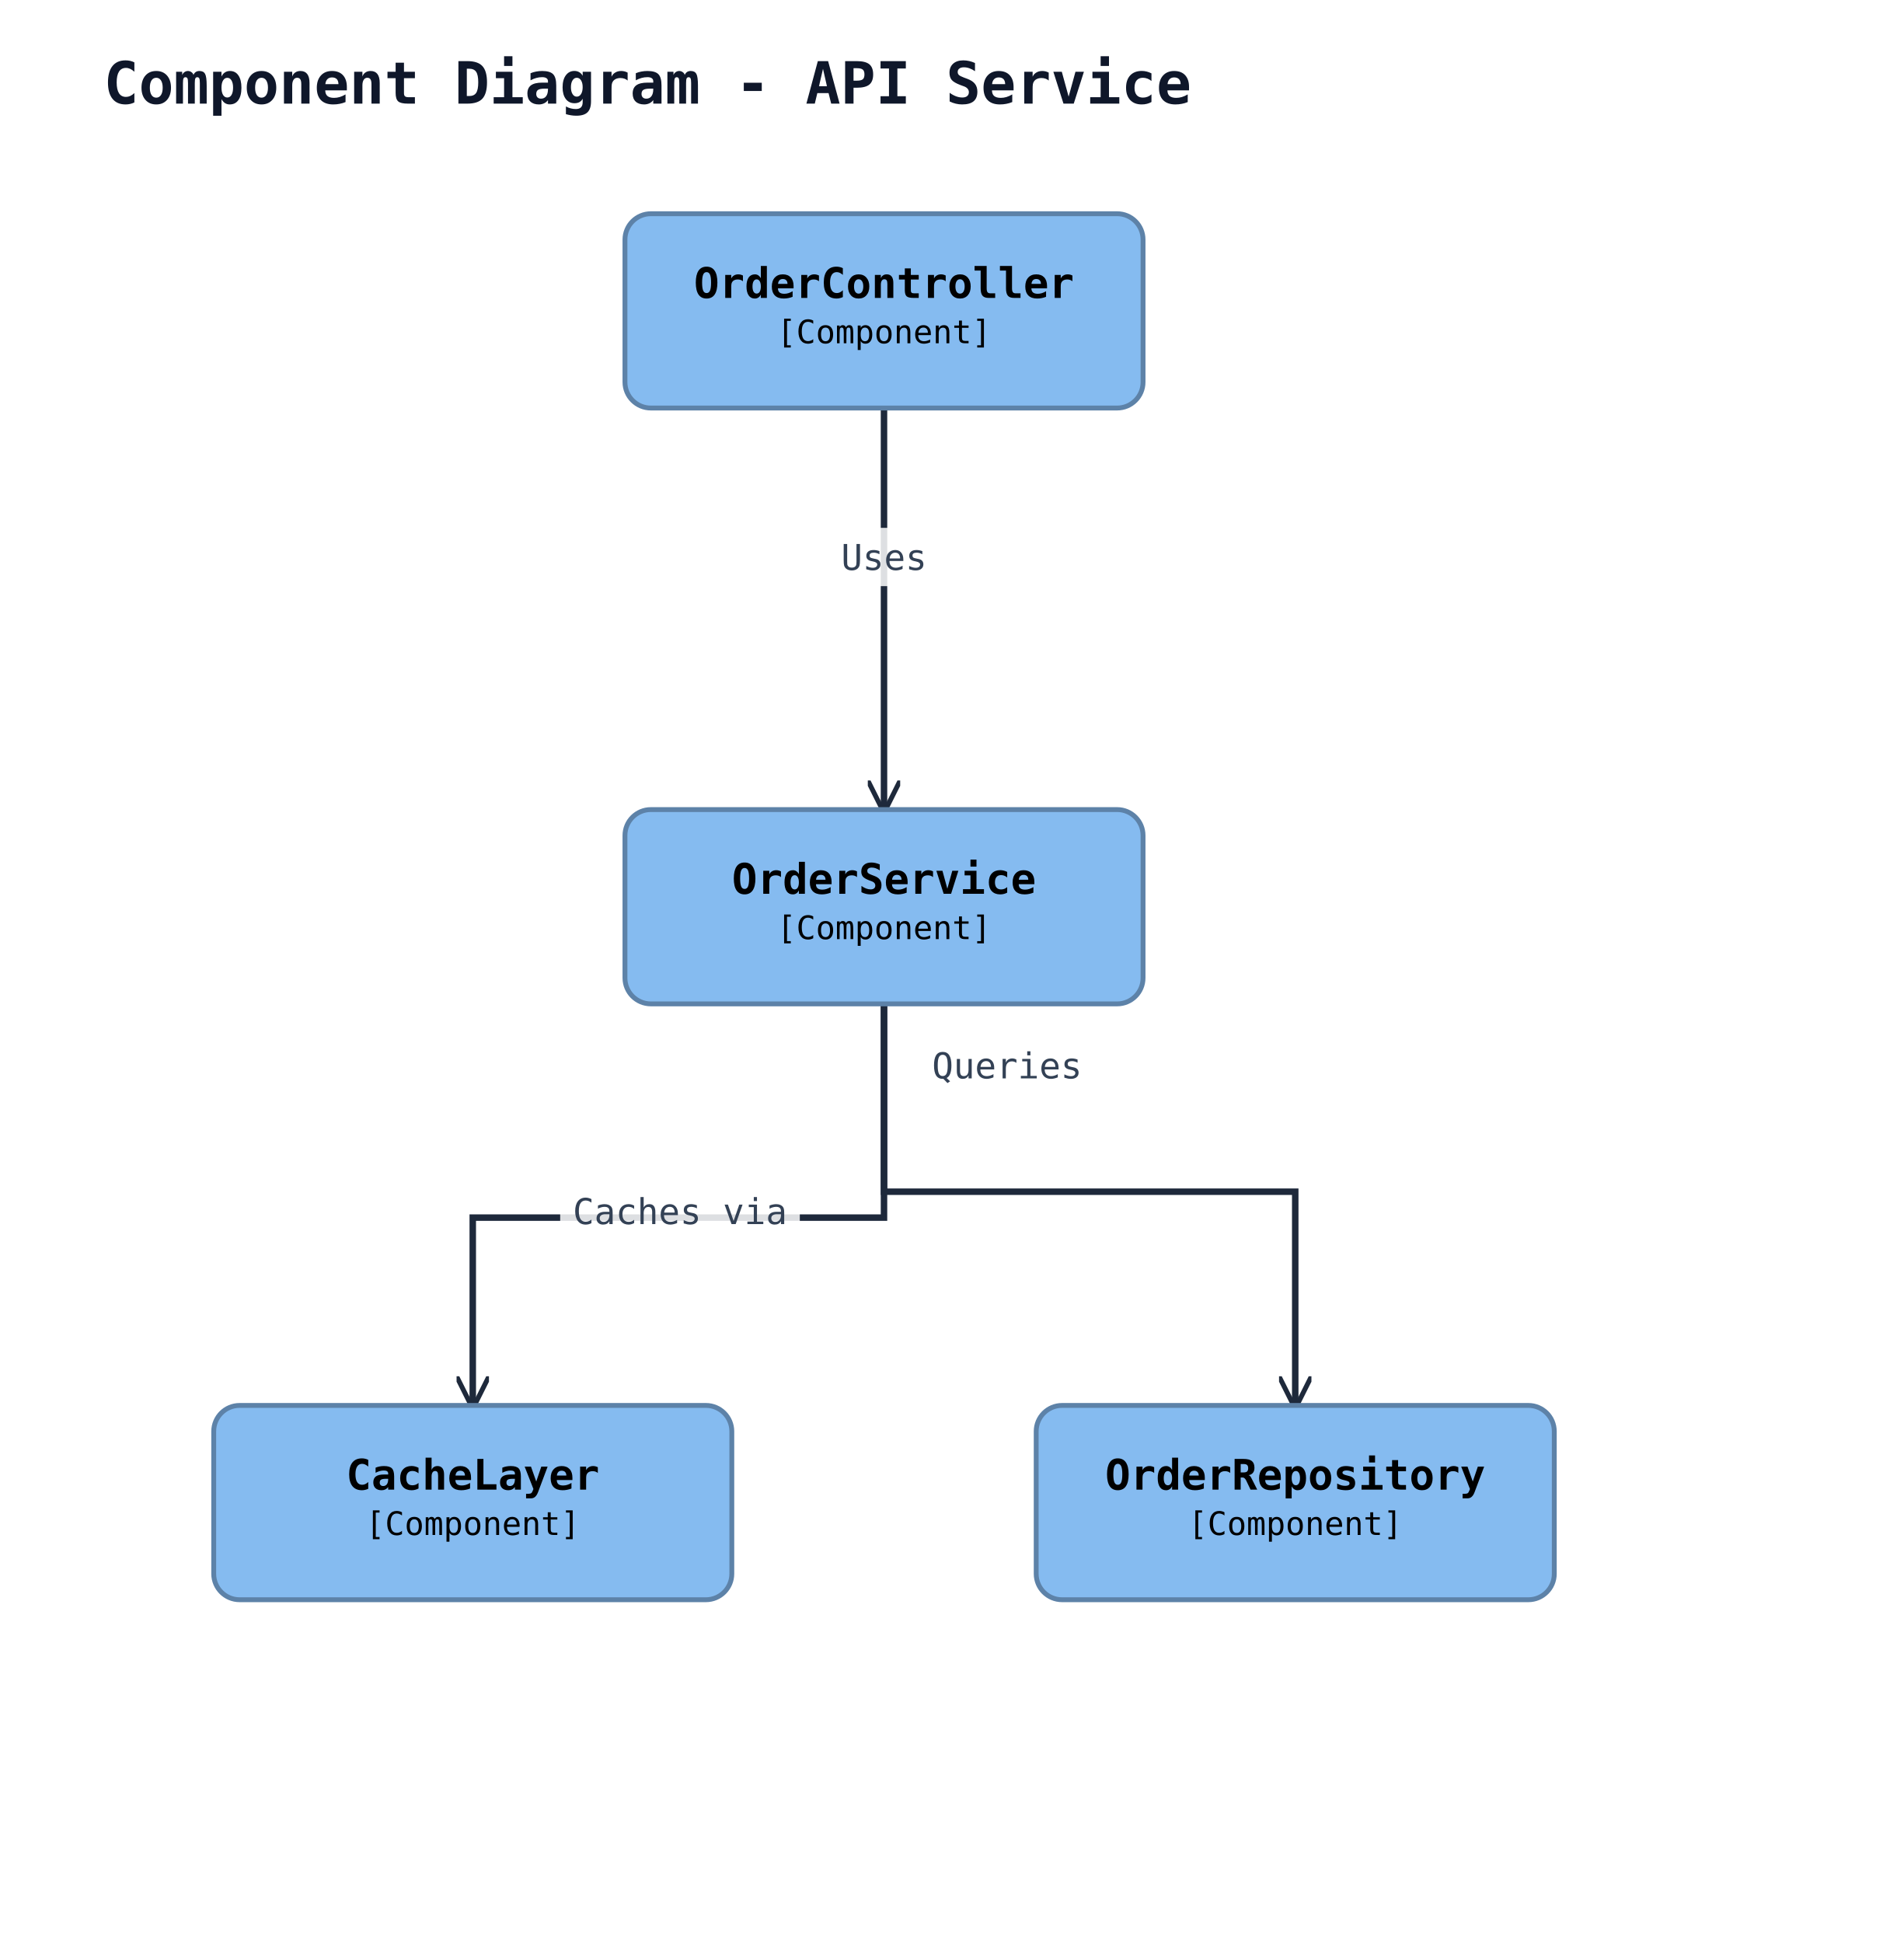
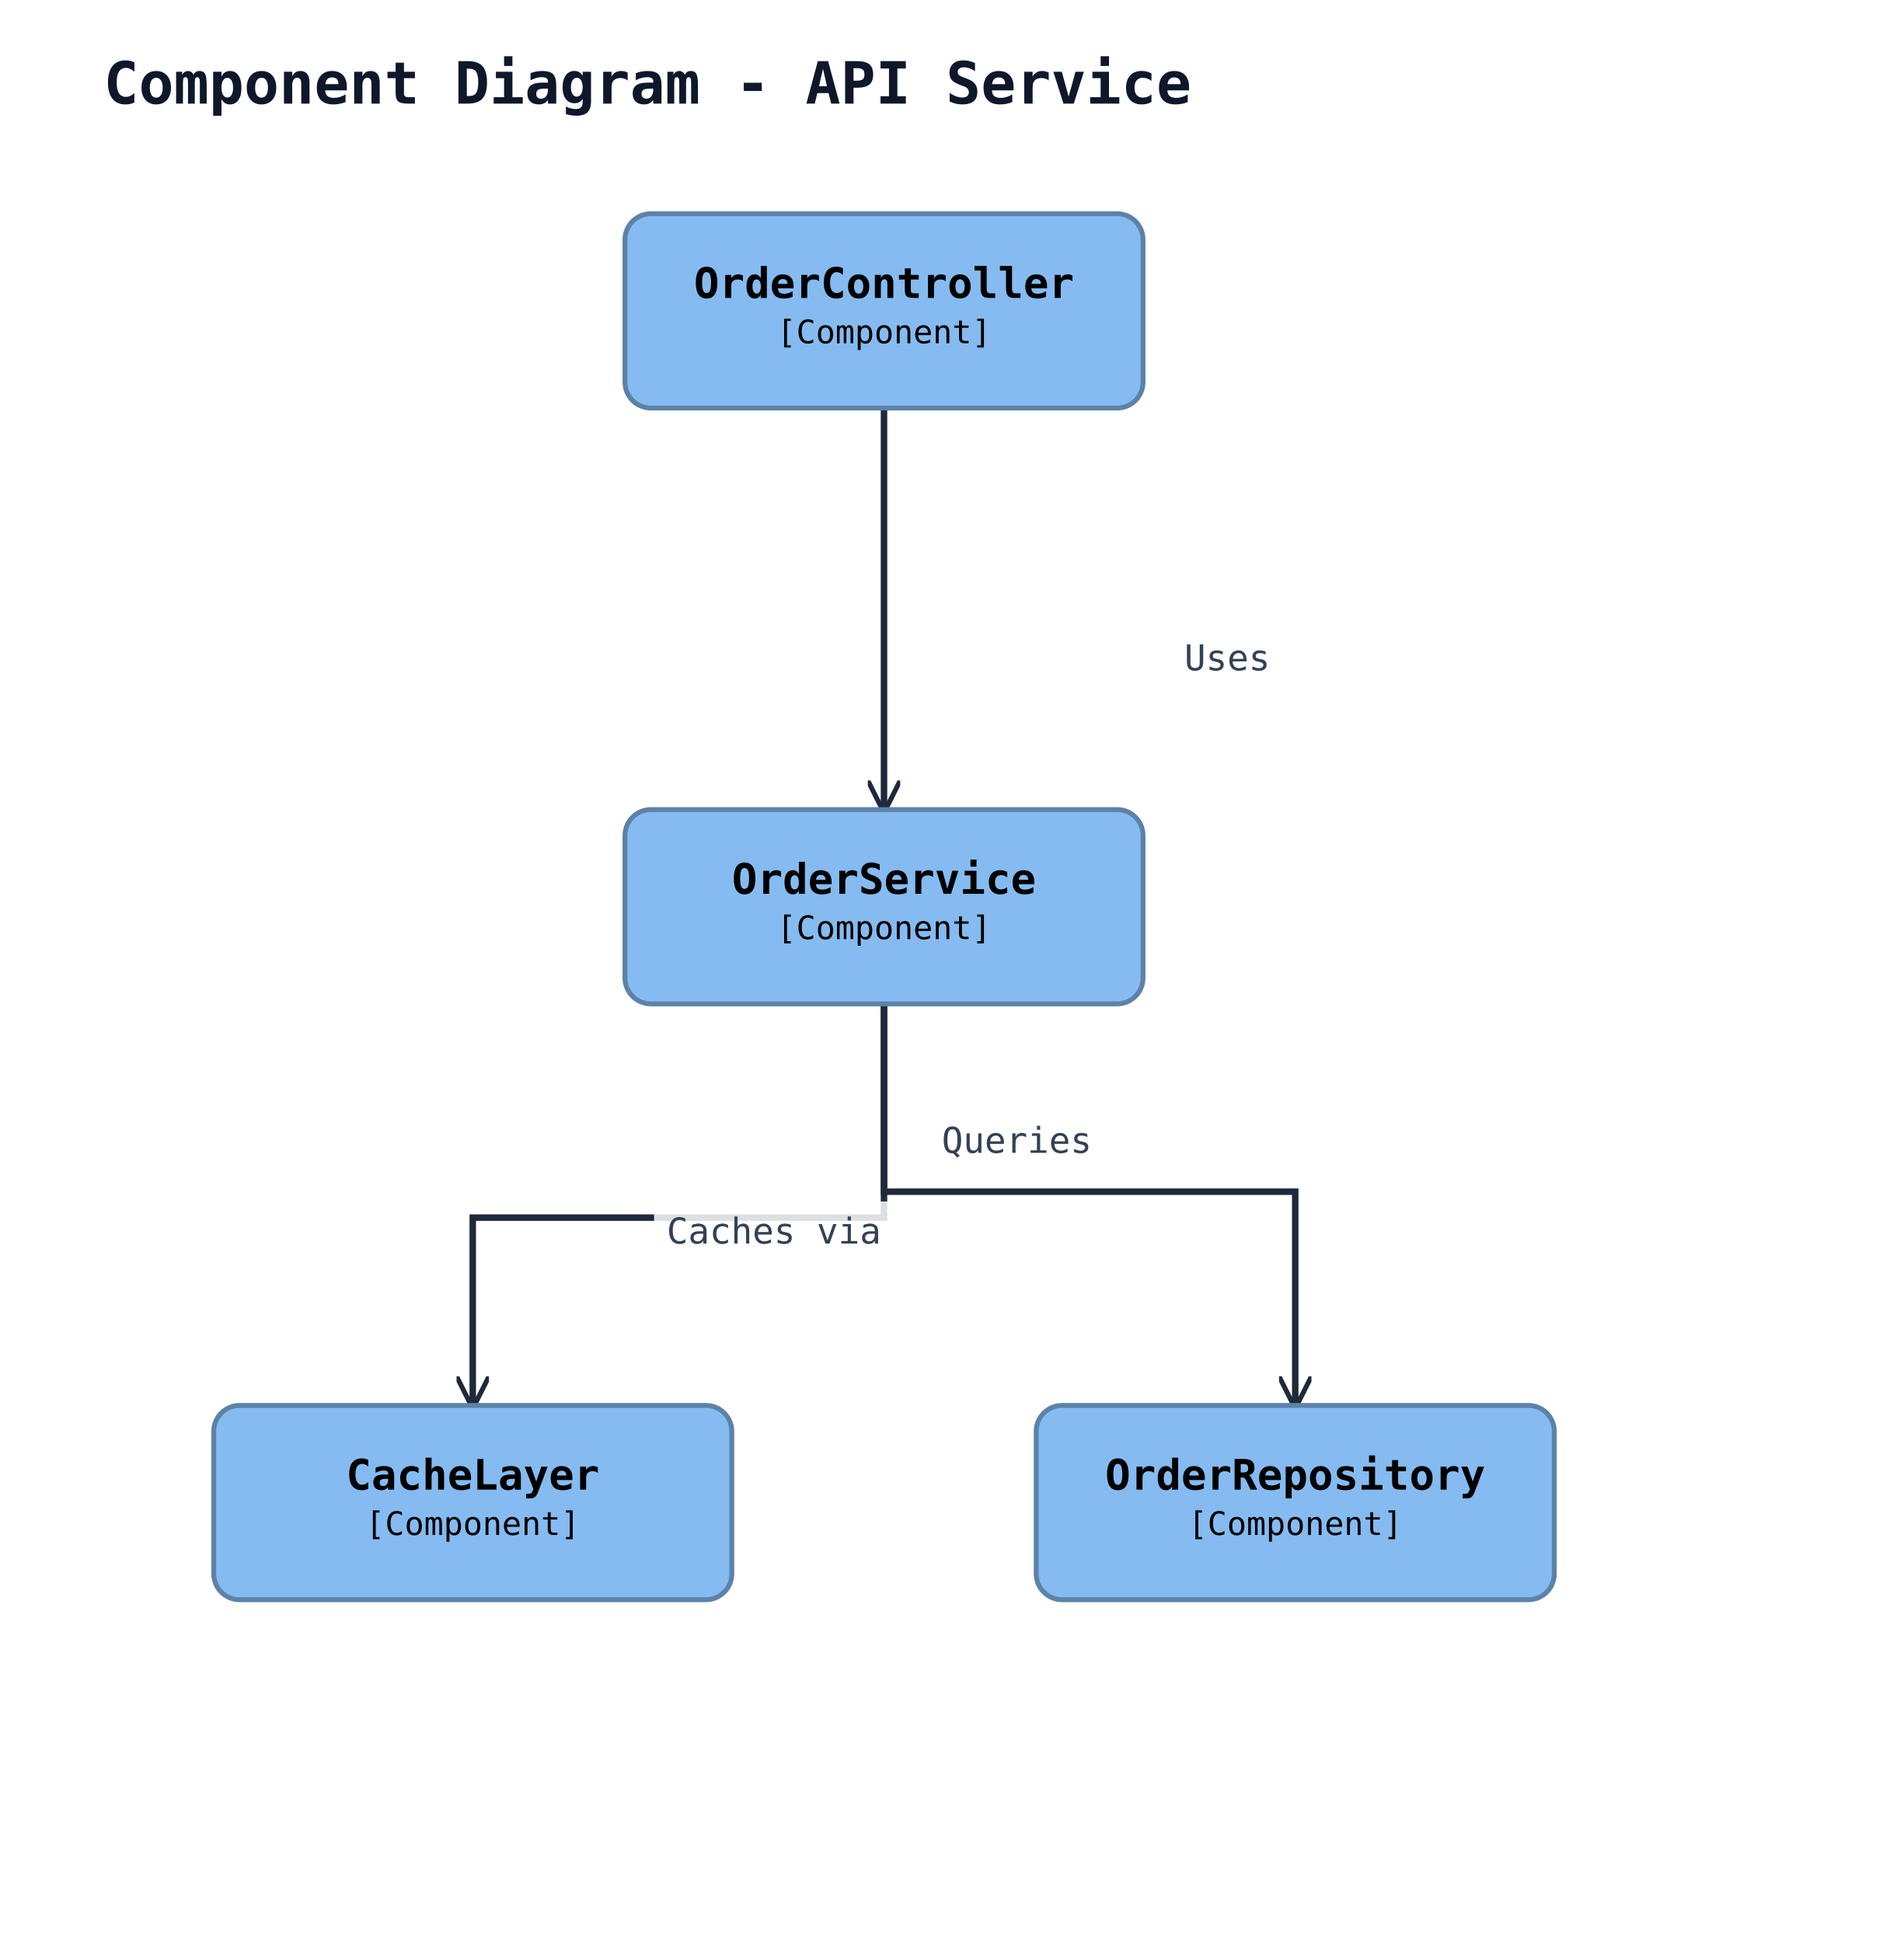
<svg xmlns="http://www.w3.org/2000/svg" width="588" height="600" viewBox="0 0 588 600" data-orientation="TopToBottom">
  <rect width="100%" height="100%" fill="#ffffff" />
  <defs>
    <marker id="arrow-open" viewBox="0 0 10 10" refX="9" refY="5" markerWidth="10" markerHeight="10" markerUnits="userSpaceOnUse" orient="auto-start-reverse">
      <path d="M0,0 L10,5 L0,10" fill="none" stroke="#1e293b" stroke-width="1.5" />
    </marker>
    <marker id="arrow-triangle" viewBox="0 0 16 16" refX="15" refY="8" markerWidth="16" markerHeight="16" markerUnits="userSpaceOnUse" orient="auto-start-reverse">
      <polygon points="0,1 14,8 0,15" fill="#ffffff" stroke="#1e293b" stroke-width="1.5" fill-rule="nonzero" />
    </marker>
    <marker id="arrow-diamond-filled" viewBox="0 0 14 10" refX="13" refY="5" markerWidth="14" markerHeight="10" markerUnits="userSpaceOnUse" orient="auto-start-reverse">
      <path d="M0,5 L7,0 L14,5 L7,10 z" fill="#1e293b" stroke="#1e293b" stroke-width="1" />
    </marker>
    <marker id="arrow-diamond-open" viewBox="0 0 14 10" refX="13" refY="5" markerWidth="14" markerHeight="10" markerUnits="userSpaceOnUse" orient="auto-start-reverse">
      <path d="M0,5 L7,0 L14,5 L7,10 z" fill="#ffffff" stroke="#1e293b" stroke-width="1" />
    </marker>
  </defs>
  <text x="32" y="32" font-family="monospace" font-size="18" font-weight="600" fill="#0f172a">Component Diagram - API Service</text>
  <polyline class="uml-relation" data-uml-from="ctrl" data-uml-to="svc" data-uml-arrow="--&gt;" points="273,126 273,188 273,250" fill="none" stroke="#1e293b" stroke-width="2" marker-end="url(#arrow-open)" />
-   <rect class="uml-edge-label-bg" data-uml-label-role="edge-background" x="257" y="163" width="32" height="18" fill="white" opacity="0.85" />
-   <text class="uml-edge-label" data-uml-label-role="edge" x="273" y="176" text-anchor="middle" font-family="monospace" font-size="11" fill="#334155">Uses</text>
+   <text class="uml-edge-label" data-uml-label-role="edge" x="379" y="207" text-anchor="middle" font-family="monospace" font-size="11" fill="#334155">Uses</text>
  <polyline class="uml-relation" data-uml-from="svc" data-uml-to="repo" data-uml-arrow="--&gt;" points="273,310 273,368 400,368 400,434" fill="none" stroke="#1e293b" stroke-width="2" marker-end="url(#arrow-open)" />
-   <text class="uml-edge-label" data-uml-label-role="edge" x="311" y="333" text-anchor="middle" font-family="monospace" font-size="11" fill="#334155">Queries</text>
+   <text class="uml-edge-label" data-uml-label-role="edge" x="314" y="356" text-anchor="middle" font-family="monospace" font-size="11" fill="#334155">Queries</text>
  <polyline class="uml-relation" data-uml-from="svc" data-uml-to="cache" data-uml-arrow="--&gt;" points="273,310 273,376 146,376 146,434" fill="none" stroke="#1e293b" stroke-width="2" marker-end="url(#arrow-open)" />
-   <rect class="uml-edge-label-bg" data-uml-label-role="edge-background" x="173" y="365" width="74" height="18" fill="white" opacity="0.85" />
-   <text class="uml-edge-label" data-uml-label-role="edge" x="210" y="378" text-anchor="middle" font-family="monospace" font-size="11" fill="#334155">Caches via</text>
+   <rect class="uml-edge-label-bg" data-uml-label-role="edge-background" x="202" y="371" width="74" height="18" fill="white" opacity="0.85" />
+   <text class="uml-edge-label" data-uml-label-role="edge" x="239" y="384" text-anchor="middle" font-family="monospace" font-size="11" fill="#334155">Caches via</text>
  <rect x="193" y="66" width="160" height="60" rx="8" ry="8" fill="#85bbf0" stroke="#5d82a8" stroke-width="1.5" />
  <text x="273" y="92" text-anchor="middle" font-family="monospace" font-size="13" font-weight="600" fill="#000000">OrderController</text>
  <text x="273" y="106" text-anchor="middle" font-family="monospace" font-size="10" fill="#000000">[Component]</text>
  <rect x="193" y="250" width="160" height="60" rx="8" ry="8" fill="#85bbf0" stroke="#5d82a8" stroke-width="1.5" />
  <text x="273" y="276" text-anchor="middle" font-family="monospace" font-size="13" font-weight="600" fill="#000000">OrderService</text>
  <text x="273" y="290" text-anchor="middle" font-family="monospace" font-size="10" fill="#000000">[Component]</text>
  <rect x="320" y="434" width="160" height="60" rx="8" ry="8" fill="#85bbf0" stroke="#5d82a8" stroke-width="1.5" />
  <text x="400" y="460" text-anchor="middle" font-family="monospace" font-size="13" font-weight="600" fill="#000000">OrderRepository</text>
  <text x="400" y="474" text-anchor="middle" font-family="monospace" font-size="10" fill="#000000">[Component]</text>
  <rect x="66" y="434" width="160" height="60" rx="8" ry="8" fill="#85bbf0" stroke="#5d82a8" stroke-width="1.5" />
  <text x="146" y="460" text-anchor="middle" font-family="monospace" font-size="13" font-weight="600" fill="#000000">CacheLayer</text>
  <text x="146" y="474" text-anchor="middle" font-family="monospace" font-size="10" fill="#000000">[Component]</text>
</svg>
